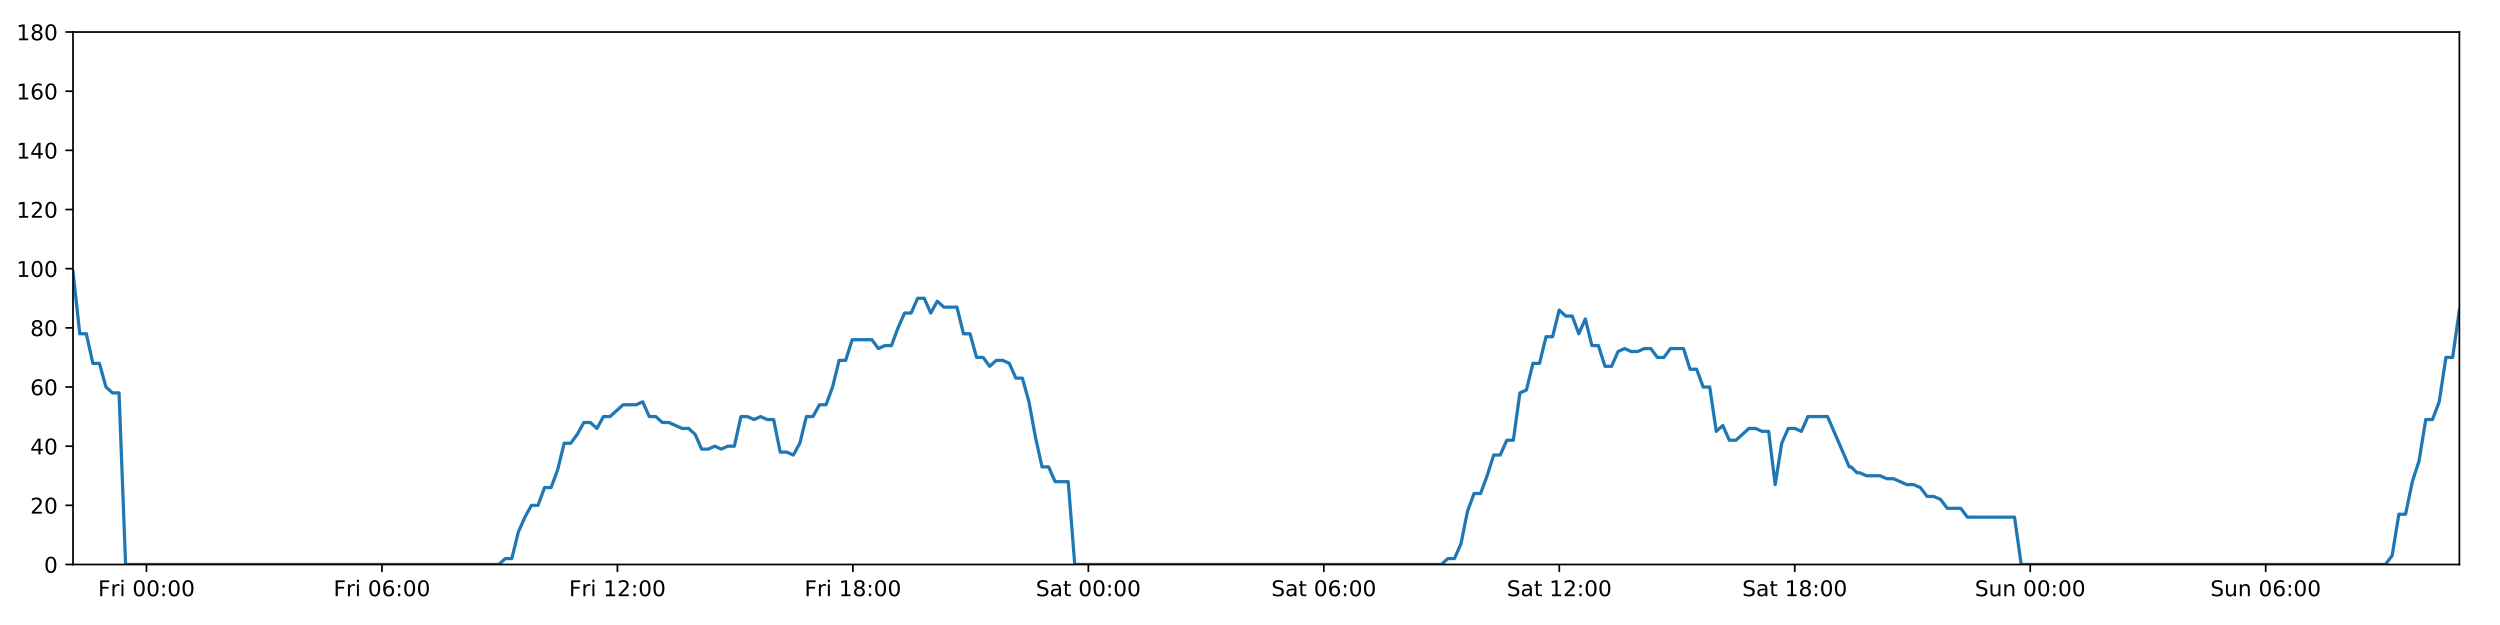
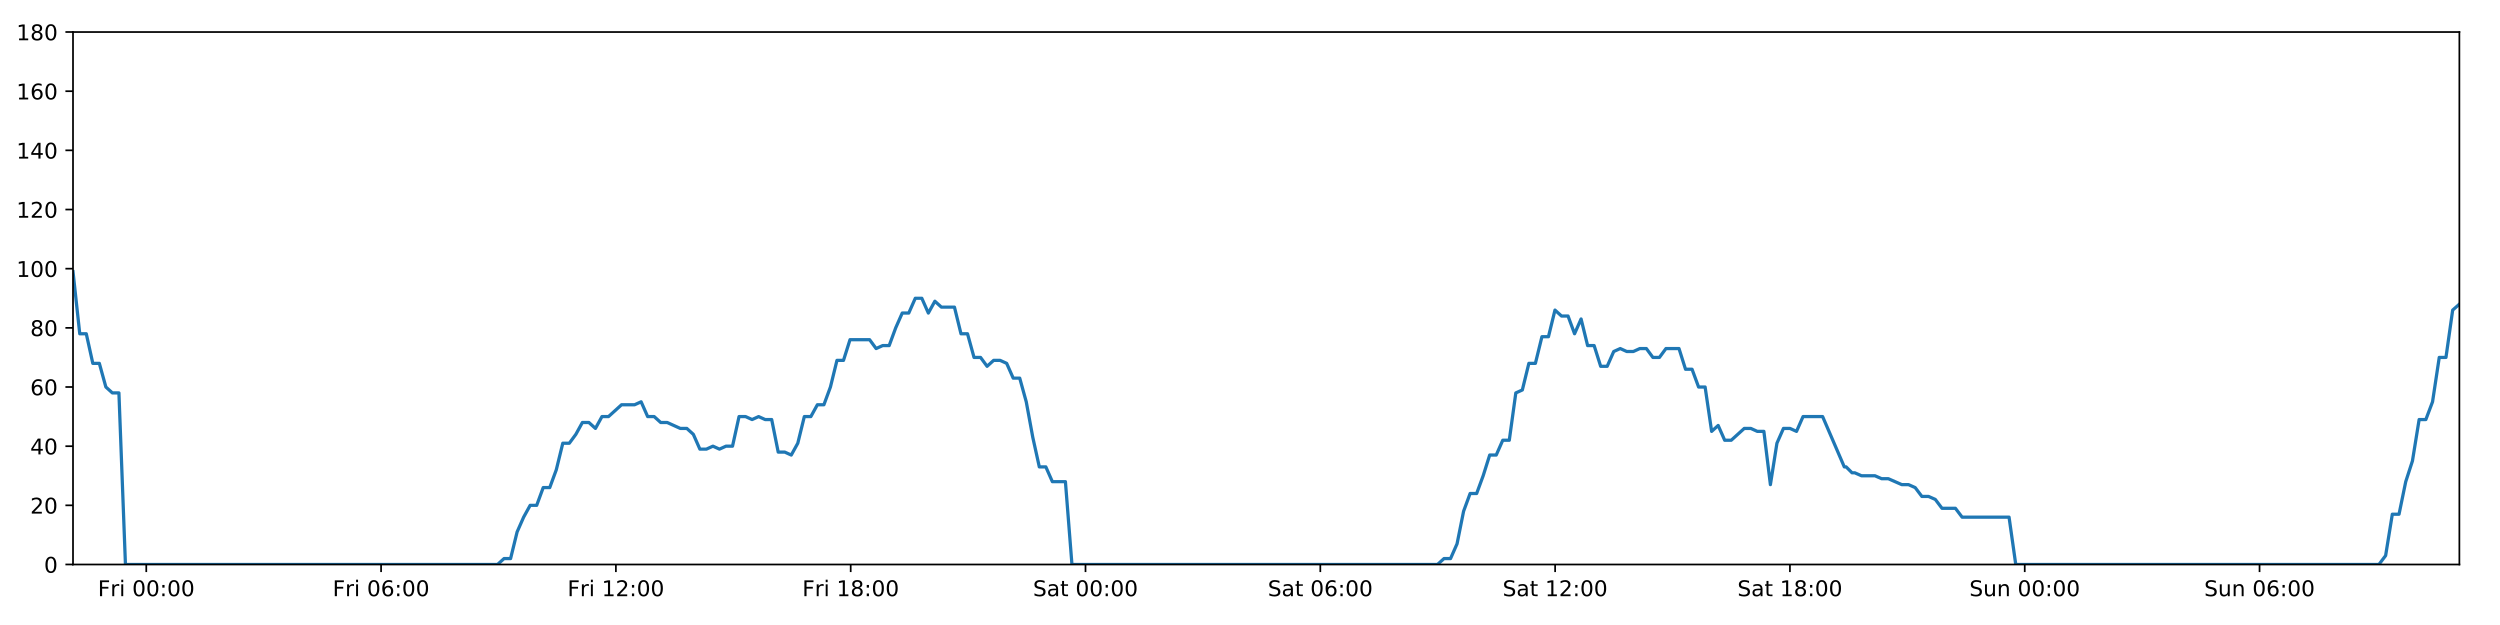
<svg xmlns="http://www.w3.org/2000/svg" xmlns:xlink="http://www.w3.org/1999/xlink" height="288pt" version="1.1" viewBox="0 0 1152 288" width="1152pt">
  <defs>
    <style type="text/css">
*{stroke-linecap:butt;stroke-linejoin:round;}
  </style>
  </defs>
  <g id="figure_1">
    <g id="patch_1">
      <path d="M 0 288  L 1152 288  L 1152 0  L 0 0  z " style="fill:#ffffff;" />
    </g>
    <g id="axes_1">
      <g id="patch_2">
        <path d="M 33.64 260.12  L 1133.28 260.12  L 1133.28 14.76  L 33.64 14.76  z " style="fill:#ffffff;" />
      </g>
      <g id="matplotlib.axis_1">
        <g id="xtick_1">
          <g id="line2d_1">
            <defs>
-               <path d="M 0 0  L 0 3.5  " id="ma8ee034b30" style="stroke:#000000;stroke-width:0.8;" />
-             </defs>
-             <g>
-               <use style="stroke:#000000;stroke-width:0.8;" x="67.498" xlink:href="#ma8ee034b30" y="260.12" />
+               <path d="M 0 0  L 0 3.5  " id="m9915485086" style="stroke:#000000;stroke-width:0.8;" />
+             </defs>
+             <g>
+               <use style="stroke:#000000;stroke-width:0.8;" x="67.403" xlink:href="#m9915485086" y="260.12" />
            </g>
          </g>
          <g id="text_1">
            <defs>
              <path d="M 9.812 72.906  L 51.703 72.906  L 51.703 64.594  L 19.672 64.594  L 19.672 43.109  L 48.578 43.109  L 48.578 34.812  L 19.672 34.812  L 19.672 0  L 9.812 0  z " id="DejaVuSans-70" />
              <path d="M 41.109 46.297  Q 39.594 47.172 37.812 47.578  Q 36.031 48 33.891 48  Q 26.266 48 22.188 43.047  Q 18.109 38.094 18.109 28.812  L 18.109 0  L 9.078 0  L 9.078 54.688  L 18.109 54.688  L 18.109 46.188  Q 20.953 51.172 25.484 53.578  Q 30.031 56 36.531 56  Q 37.453 56 38.578 55.875  Q 39.703 55.766 41.062 55.516  z " id="DejaVuSans-114" />
              <path d="M 9.422 54.688  L 18.406 54.688  L 18.406 0  L 9.422 0  z M 9.422 75.984  L 18.406 75.984  L 18.406 64.594  L 9.422 64.594  z " id="DejaVuSans-105" />
              <path id="DejaVuSans-32" />
              <path d="M 31.781 66.406  Q 24.172 66.406 20.328 58.906  Q 16.5 51.422 16.5 36.375  Q 16.5 21.391 20.328 13.891  Q 24.172 6.391 31.781 6.391  Q 39.453 6.391 43.281 13.891  Q 47.125 21.391 47.125 36.375  Q 47.125 51.422 43.281 58.906  Q 39.453 66.406 31.781 66.406  z M 31.781 74.219  Q 44.047 74.219 50.516 64.516  Q 56.984 54.828 56.984 36.375  Q 56.984 17.969 50.516 8.266  Q 44.047 -1.422 31.781 -1.422  Q 19.531 -1.422 13.062 8.266  Q 6.594 17.969 6.594 36.375  Q 6.594 54.828 13.062 64.516  Q 19.531 74.219 31.781 74.219  z " id="DejaVuSans-48" />
              <path d="M 11.719 12.406  L 22.016 12.406  L 22.016 0  L 11.719 0  z M 11.719 51.703  L 22.016 51.703  L 22.016 39.312  L 11.719 39.312  z " id="DejaVuSans-58" />
            </defs>
-             <g transform="translate(45.18517 274.7184)scale(0.1 -0.1)">
+             <g transform="translate(45.09004 274.7184)scale(0.1 -0.1)">
              <use xlink:href="#DejaVuSans-70" />
              <use x="57.41" xlink:href="#DejaVuSans-114" />
              <use x="98.523" xlink:href="#DejaVuSans-105" />
              <use x="126.307" xlink:href="#DejaVuSans-32" />
              <use x="158.094" xlink:href="#DejaVuSans-48" />
              <use x="221.717" xlink:href="#DejaVuSans-48" />
              <use x="285.34" xlink:href="#DejaVuSans-58" />
              <use x="319.031" xlink:href="#DejaVuSans-48" />
              <use x="382.654" xlink:href="#DejaVuSans-48" />
            </g>
          </g>
        </g>
        <g id="xtick_2">
          <g id="line2d_2">
            <g>
-               <use style="stroke:#000000;stroke-width:0.8;" x="176.003" xlink:href="#ma8ee034b30" y="260.12" />
+               <use style="stroke:#000000;stroke-width:0.8;" x="175.603" xlink:href="#m9915485086" y="260.12" />
            </g>
          </g>
          <g id="text_2">
            <defs>
              <path d="M 33.016 40.375  Q 26.375 40.375 22.484 35.828  Q 18.609 31.297 18.609 23.391  Q 18.609 15.531 22.484 10.953  Q 26.375 6.391 33.016 6.391  Q 39.656 6.391 43.531 10.953  Q 47.406 15.531 47.406 23.391  Q 47.406 31.297 43.531 35.828  Q 39.656 40.375 33.016 40.375  z M 52.594 71.297  L 52.594 62.312  Q 48.875 64.062 45.094 64.984  Q 41.312 65.922 37.594 65.922  Q 27.828 65.922 22.672 59.328  Q 17.531 52.734 16.797 39.406  Q 19.672 43.656 24.016 45.922  Q 28.375 48.188 33.594 48.188  Q 44.578 48.188 50.953 41.516  Q 57.328 34.859 57.328 23.391  Q 57.328 12.156 50.688 5.359  Q 44.047 -1.422 33.016 -1.422  Q 20.359 -1.422 13.672 8.266  Q 6.984 17.969 6.984 36.375  Q 6.984 53.656 15.188 63.938  Q 23.391 74.219 37.203 74.219  Q 40.922 74.219 44.703 73.484  Q 48.484 72.75 52.594 71.297  z " id="DejaVuSans-54" />
            </defs>
-             <g transform="translate(153.6893 274.7184)scale(0.1 -0.1)">
+             <g transform="translate(153.2893 274.7184)scale(0.1 -0.1)">
              <use xlink:href="#DejaVuSans-70" />
              <use x="57.41" xlink:href="#DejaVuSans-114" />
              <use x="98.523" xlink:href="#DejaVuSans-105" />
              <use x="126.307" xlink:href="#DejaVuSans-32" />
              <use x="158.094" xlink:href="#DejaVuSans-48" />
              <use x="221.717" xlink:href="#DejaVuSans-54" />
              <use x="285.34" xlink:href="#DejaVuSans-58" />
              <use x="319.031" xlink:href="#DejaVuSans-48" />
              <use x="382.654" xlink:href="#DejaVuSans-48" />
            </g>
          </g>
        </g>
        <g id="xtick_3">
          <g id="line2d_3">
            <g>
-               <use style="stroke:#000000;stroke-width:0.8;" x="284.507" xlink:href="#ma8ee034b30" y="260.12" />
+               <use style="stroke:#000000;stroke-width:0.8;" x="283.802" xlink:href="#m9915485086" y="260.12" />
            </g>
          </g>
          <g id="text_3">
            <defs>
              <path d="M 12.406 8.297  L 28.516 8.297  L 28.516 63.922  L 10.984 60.406  L 10.984 69.391  L 28.422 72.906  L 38.281 72.906  L 38.281 8.297  L 54.391 8.297  L 54.391 0  L 12.406 0  z " id="DejaVuSans-49" />
              <path d="M 19.188 8.297  L 53.609 8.297  L 53.609 0  L 7.328 0  L 7.328 8.297  Q 12.938 14.109 22.625 23.891  Q 32.328 33.688 34.812 36.531  Q 39.547 41.844 41.422 45.531  Q 43.312 49.219 43.312 52.781  Q 43.312 58.594 39.234 62.25  Q 35.156 65.922 28.609 65.922  Q 23.969 65.922 18.812 64.312  Q 13.672 62.703 7.812 59.422  L 7.812 69.391  Q 13.766 71.781 18.938 73  Q 24.125 74.219 28.422 74.219  Q 39.75 74.219 46.484 68.547  Q 53.219 62.891 53.219 53.422  Q 53.219 48.922 51.531 44.891  Q 49.859 40.875 45.406 35.406  Q 44.188 33.984 37.641 27.219  Q 31.109 20.453 19.188 8.297  z " id="DejaVuSans-50" />
            </defs>
-             <g transform="translate(262.1933 274.7184)scale(0.1 -0.1)">
+             <g transform="translate(261.4885 274.7184)scale(0.1 -0.1)">
              <use xlink:href="#DejaVuSans-70" />
              <use x="57.41" xlink:href="#DejaVuSans-114" />
              <use x="98.523" xlink:href="#DejaVuSans-105" />
              <use x="126.307" xlink:href="#DejaVuSans-32" />
              <use x="158.094" xlink:href="#DejaVuSans-49" />
              <use x="221.717" xlink:href="#DejaVuSans-50" />
              <use x="285.34" xlink:href="#DejaVuSans-58" />
              <use x="319.031" xlink:href="#DejaVuSans-48" />
              <use x="382.654" xlink:href="#DejaVuSans-48" />
            </g>
          </g>
        </g>
        <g id="xtick_4">
          <g id="line2d_4">
            <g>
-               <use style="stroke:#000000;stroke-width:0.8;" x="393.011" xlink:href="#ma8ee034b30" y="260.12" />
+               <use style="stroke:#000000;stroke-width:0.8;" x="392.001" xlink:href="#m9915485086" y="260.12" />
            </g>
          </g>
          <g id="text_4">
            <defs>
              <path d="M 31.781 34.625  Q 24.75 34.625 20.719 30.859  Q 16.703 27.094 16.703 20.516  Q 16.703 13.922 20.719 10.156  Q 24.75 6.391 31.781 6.391  Q 38.812 6.391 42.859 10.172  Q 46.922 13.969 46.922 20.516  Q 46.922 27.094 42.891 30.859  Q 38.875 34.625 31.781 34.625  z M 21.922 38.812  Q 15.578 40.375 12.031 44.719  Q 8.5 49.078 8.5 55.328  Q 8.5 64.062 14.719 69.141  Q 20.953 74.219 31.781 74.219  Q 42.672 74.219 48.875 69.141  Q 55.078 64.062 55.078 55.328  Q 55.078 49.078 51.531 44.719  Q 48 40.375 41.703 38.812  Q 48.828 37.156 52.797 32.312  Q 56.781 27.484 56.781 20.516  Q 56.781 9.906 50.312 4.234  Q 43.844 -1.422 31.781 -1.422  Q 19.734 -1.422 13.25 4.234  Q 6.781 9.906 6.781 20.516  Q 6.781 27.484 10.781 32.312  Q 14.797 37.156 21.922 38.812  z M 18.312 54.391  Q 18.312 48.734 21.844 45.562  Q 25.391 42.391 31.781 42.391  Q 38.141 42.391 41.719 45.562  Q 45.312 48.734 45.312 54.391  Q 45.312 60.062 41.719 63.234  Q 38.141 66.406 31.781 66.406  Q 25.391 66.406 21.844 63.234  Q 18.312 60.062 18.312 54.391  z " id="DejaVuSans-56" />
            </defs>
-             <g transform="translate(370.6974 274.7184)scale(0.1 -0.1)">
+             <g transform="translate(369.6878 274.7184)scale(0.1 -0.1)">
              <use xlink:href="#DejaVuSans-70" />
              <use x="57.41" xlink:href="#DejaVuSans-114" />
              <use x="98.523" xlink:href="#DejaVuSans-105" />
              <use x="126.307" xlink:href="#DejaVuSans-32" />
              <use x="158.094" xlink:href="#DejaVuSans-49" />
              <use x="221.717" xlink:href="#DejaVuSans-56" />
              <use x="285.34" xlink:href="#DejaVuSans-58" />
              <use x="319.031" xlink:href="#DejaVuSans-48" />
              <use x="382.654" xlink:href="#DejaVuSans-48" />
            </g>
          </g>
        </g>
        <g id="xtick_5">
          <g id="line2d_5">
            <g>
-               <use style="stroke:#000000;stroke-width:0.8;" x="501.515" xlink:href="#ma8ee034b30" y="260.12" />
+               <use style="stroke:#000000;stroke-width:0.8;" x="500.2" xlink:href="#m9915485086" y="260.12" />
            </g>
          </g>
          <g id="text_5">
            <defs>
              <path d="M 53.516 70.516  L 53.516 60.891  Q 47.906 63.578 42.922 64.891  Q 37.938 66.219 33.297 66.219  Q 25.25 66.219 20.875 63.094  Q 16.5 59.969 16.5 54.203  Q 16.5 49.359 19.406 46.891  Q 22.312 44.438 30.422 42.922  L 36.375 41.703  Q 47.406 39.594 52.656 34.297  Q 57.906 29 57.906 20.125  Q 57.906 9.516 50.797 4.047  Q 43.703 -1.422 29.984 -1.422  Q 24.812 -1.422 18.969 -0.25  Q 13.141 0.922 6.891 3.219  L 6.891 13.375  Q 12.891 10.016 18.656 8.297  Q 24.422 6.594 29.984 6.594  Q 38.422 6.594 43.016 9.906  Q 47.609 13.234 47.609 19.391  Q 47.609 24.75 44.312 27.781  Q 41.016 30.812 33.5 32.328  L 27.484 33.5  Q 16.453 35.688 11.516 40.375  Q 6.594 45.062 6.594 53.422  Q 6.594 63.094 13.406 68.656  Q 20.219 74.219 32.172 74.219  Q 37.312 74.219 42.625 73.281  Q 47.953 72.359 53.516 70.516  z " id="DejaVuSans-83" />
              <path d="M 34.281 27.484  Q 23.391 27.484 19.188 25  Q 14.984 22.516 14.984 16.5  Q 14.984 11.719 18.141 8.906  Q 21.297 6.109 26.703 6.109  Q 34.188 6.109 38.703 11.406  Q 43.219 16.703 43.219 25.484  L 43.219 27.484  z M 52.203 31.203  L 52.203 0  L 43.219 0  L 43.219 8.297  Q 40.141 3.328 35.547 0.953  Q 30.953 -1.422 24.312 -1.422  Q 15.922 -1.422 10.953 3.297  Q 6 8.016 6 15.922  Q 6 25.141 12.172 29.828  Q 18.359 34.516 30.609 34.516  L 43.219 34.516  L 43.219 35.406  Q 43.219 41.609 39.141 45  Q 35.062 48.391 27.688 48.391  Q 23 48.391 18.547 47.266  Q 14.109 46.141 10.016 43.891  L 10.016 52.203  Q 14.938 54.109 19.578 55.047  Q 24.219 56 28.609 56  Q 40.484 56 46.344 49.844  Q 52.203 43.703 52.203 31.203  z " id="DejaVuSans-97" />
              <path d="M 18.312 70.219  L 18.312 54.688  L 36.812 54.688  L 36.812 47.703  L 18.312 47.703  L 18.312 18.016  Q 18.312 11.328 20.141 9.422  Q 21.969 7.516 27.594 7.516  L 36.812 7.516  L 36.812 0  L 27.594 0  Q 17.188 0 13.234 3.875  Q 9.281 7.766 9.281 18.016  L 9.281 47.703  L 2.688 47.703  L 2.688 54.688  L 9.281 54.688  L 9.281 70.219  z " id="DejaVuSans-116" />
            </defs>
-             <g transform="translate(477.3179 274.7184)scale(0.1 -0.1)">
+             <g transform="translate(476.0034 274.7184)scale(0.1 -0.1)">
              <use xlink:href="#DejaVuSans-83" />
              <use x="63.477" xlink:href="#DejaVuSans-97" />
              <use x="124.756" xlink:href="#DejaVuSans-116" />
              <use x="163.965" xlink:href="#DejaVuSans-32" />
              <use x="195.752" xlink:href="#DejaVuSans-48" />
              <use x="259.375" xlink:href="#DejaVuSans-48" />
              <use x="322.998" xlink:href="#DejaVuSans-58" />
              <use x="356.689" xlink:href="#DejaVuSans-48" />
              <use x="420.312" xlink:href="#DejaVuSans-48" />
            </g>
          </g>
        </g>
        <g id="xtick_6">
          <g id="line2d_6">
            <g>
-               <use style="stroke:#000000;stroke-width:0.8;" x="610.019" xlink:href="#ma8ee034b30" y="260.12" />
+               <use style="stroke:#000000;stroke-width:0.8;" x="608.4" xlink:href="#m9915485086" y="260.12" />
            </g>
          </g>
          <g id="text_6">
-             <g transform="translate(585.822 274.7184)scale(0.1 -0.1)">
+             <g transform="translate(584.2027 274.7184)scale(0.1 -0.1)">
              <use xlink:href="#DejaVuSans-83" />
              <use x="63.477" xlink:href="#DejaVuSans-97" />
              <use x="124.756" xlink:href="#DejaVuSans-116" />
              <use x="163.965" xlink:href="#DejaVuSans-32" />
              <use x="195.752" xlink:href="#DejaVuSans-48" />
              <use x="259.375" xlink:href="#DejaVuSans-54" />
              <use x="322.998" xlink:href="#DejaVuSans-58" />
              <use x="356.689" xlink:href="#DejaVuSans-48" />
              <use x="420.312" xlink:href="#DejaVuSans-48" />
            </g>
          </g>
        </g>
        <g id="xtick_7">
          <g id="line2d_7">
            <g>
-               <use style="stroke:#000000;stroke-width:0.8;" x="718.523" xlink:href="#ma8ee034b30" y="260.12" />
+               <use style="stroke:#000000;stroke-width:0.8;" x="716.599" xlink:href="#m9915485086" y="260.12" />
            </g>
          </g>
          <g id="text_7">
-             <g transform="translate(694.3261 274.7184)scale(0.1 -0.1)">
+             <g transform="translate(692.4019 274.7184)scale(0.1 -0.1)">
              <use xlink:href="#DejaVuSans-83" />
              <use x="63.477" xlink:href="#DejaVuSans-97" />
              <use x="124.756" xlink:href="#DejaVuSans-116" />
              <use x="163.965" xlink:href="#DejaVuSans-32" />
              <use x="195.752" xlink:href="#DejaVuSans-49" />
              <use x="259.375" xlink:href="#DejaVuSans-50" />
              <use x="322.998" xlink:href="#DejaVuSans-58" />
              <use x="356.689" xlink:href="#DejaVuSans-48" />
              <use x="420.312" xlink:href="#DejaVuSans-48" />
            </g>
          </g>
        </g>
        <g id="xtick_8">
          <g id="line2d_8">
            <g>
-               <use style="stroke:#000000;stroke-width:0.8;" x="827.027" xlink:href="#ma8ee034b30" y="260.12" />
+               <use style="stroke:#000000;stroke-width:0.8;" x="824.798" xlink:href="#m9915485086" y="260.12" />
            </g>
          </g>
          <g id="text_8">
-             <g transform="translate(802.8302 274.7184)scale(0.1 -0.1)">
+             <g transform="translate(800.6012 274.7184)scale(0.1 -0.1)">
              <use xlink:href="#DejaVuSans-83" />
              <use x="63.477" xlink:href="#DejaVuSans-97" />
              <use x="124.756" xlink:href="#DejaVuSans-116" />
              <use x="163.965" xlink:href="#DejaVuSans-32" />
              <use x="195.752" xlink:href="#DejaVuSans-49" />
              <use x="259.375" xlink:href="#DejaVuSans-56" />
              <use x="322.998" xlink:href="#DejaVuSans-58" />
              <use x="356.689" xlink:href="#DejaVuSans-48" />
              <use x="420.312" xlink:href="#DejaVuSans-48" />
            </g>
          </g>
        </g>
        <g id="xtick_9">
          <g id="line2d_9">
            <g>
-               <use style="stroke:#000000;stroke-width:0.8;" x="935.531" xlink:href="#ma8ee034b30" y="260.12" />
+               <use style="stroke:#000000;stroke-width:0.8;" x="932.997" xlink:href="#m9915485086" y="260.12" />
            </g>
          </g>
          <g id="text_9">
            <defs>
              <path d="M 8.5 21.578  L 8.5 54.688  L 17.484 54.688  L 17.484 21.922  Q 17.484 14.156 20.5 10.266  Q 23.531 6.391 29.594 6.391  Q 36.859 6.391 41.078 11.031  Q 45.312 15.672 45.312 23.688  L 45.312 54.688  L 54.297 54.688  L 54.297 0  L 45.312 0  L 45.312 8.406  Q 42.047 3.422 37.719 1  Q 33.406 -1.422 27.688 -1.422  Q 18.266 -1.422 13.375 4.438  Q 8.5 10.297 8.5 21.578  z M 31.109 56  z " id="DejaVuSans-117" />
              <path d="M 54.891 33.016  L 54.891 0  L 45.906 0  L 45.906 32.719  Q 45.906 40.484 42.875 44.328  Q 39.844 48.188 33.797 48.188  Q 26.516 48.188 22.312 43.547  Q 18.109 38.922 18.109 30.906  L 18.109 0  L 9.078 0  L 9.078 54.688  L 18.109 54.688  L 18.109 46.188  Q 21.344 51.125 25.703 53.562  Q 30.078 56 35.797 56  Q 45.219 56 50.047 50.172  Q 54.891 44.344 54.891 33.016  z " id="DejaVuSans-110" />
            </defs>
-             <g transform="translate(910.021 274.7184)scale(0.1 -0.1)">
+             <g transform="translate(907.4871 274.7184)scale(0.1 -0.1)">
              <use xlink:href="#DejaVuSans-83" />
              <use x="63.477" xlink:href="#DejaVuSans-117" />
              <use x="126.855" xlink:href="#DejaVuSans-110" />
              <use x="190.234" xlink:href="#DejaVuSans-32" />
              <use x="222.021" xlink:href="#DejaVuSans-48" />
              <use x="285.645" xlink:href="#DejaVuSans-48" />
              <use x="349.268" xlink:href="#DejaVuSans-58" />
              <use x="382.959" xlink:href="#DejaVuSans-48" />
              <use x="446.582" xlink:href="#DejaVuSans-48" />
            </g>
          </g>
        </g>
        <g id="xtick_10">
          <g id="line2d_10">
            <g>
-               <use style="stroke:#000000;stroke-width:0.8;" x="1044.035" xlink:href="#ma8ee034b30" y="260.12" />
+               <use style="stroke:#000000;stroke-width:0.8;" x="1041.197" xlink:href="#m9915485086" y="260.12" />
            </g>
          </g>
          <g id="text_10">
-             <g transform="translate(1018.525 274.7184)scale(0.1 -0.1)">
+             <g transform="translate(1015.686 274.7184)scale(0.1 -0.1)">
              <use xlink:href="#DejaVuSans-83" />
              <use x="63.477" xlink:href="#DejaVuSans-117" />
              <use x="126.855" xlink:href="#DejaVuSans-110" />
              <use x="190.234" xlink:href="#DejaVuSans-32" />
              <use x="222.021" xlink:href="#DejaVuSans-48" />
              <use x="285.645" xlink:href="#DejaVuSans-54" />
              <use x="349.268" xlink:href="#DejaVuSans-58" />
              <use x="382.959" xlink:href="#DejaVuSans-48" />
              <use x="446.582" xlink:href="#DejaVuSans-48" />
            </g>
          </g>
        </g>
      </g>
      <g id="matplotlib.axis_2">
        <g id="ytick_1">
          <g id="line2d_11">
            <defs>
-               <path d="M 0 0  L -3.5 0  " id="m7c9a1c08ba" style="stroke:#000000;stroke-width:0.8;" />
-             </defs>
-             <g>
-               <use style="stroke:#000000;stroke-width:0.8;" x="33.64" xlink:href="#m7c9a1c08ba" y="260.12" />
+               <path d="M 0 0  L -3.5 0  " id="mbdb6f86534" style="stroke:#000000;stroke-width:0.8;" />
+             </defs>
+             <g>
+               <use style="stroke:#000000;stroke-width:0.8;" x="33.64" xlink:href="#mbdb6f86534" y="260.12" />
            </g>
          </g>
          <g id="text_11">
            <g transform="translate(20.2775 263.9192)scale(0.1 -0.1)">
              <use xlink:href="#DejaVuSans-48" />
            </g>
          </g>
        </g>
        <g id="ytick_2">
          <g id="line2d_12">
            <g>
-               <use style="stroke:#000000;stroke-width:0.8;" x="33.64" xlink:href="#m7c9a1c08ba" y="232.858" />
+               <use style="stroke:#000000;stroke-width:0.8;" x="33.64" xlink:href="#mbdb6f86534" y="232.858" />
            </g>
          </g>
          <g id="text_12">
            <g transform="translate(13.915 236.657)scale(0.1 -0.1)">
              <use xlink:href="#DejaVuSans-50" />
              <use x="63.623" xlink:href="#DejaVuSans-48" />
            </g>
          </g>
        </g>
        <g id="ytick_3">
          <g id="line2d_13">
            <g>
-               <use style="stroke:#000000;stroke-width:0.8;" x="33.64" xlink:href="#m7c9a1c08ba" y="205.596" />
+               <use style="stroke:#000000;stroke-width:0.8;" x="33.64" xlink:href="#mbdb6f86534" y="205.596" />
            </g>
          </g>
          <g id="text_13">
            <defs>
              <path d="M 37.797 64.312  L 12.891 25.391  L 37.797 25.391  z M 35.203 72.906  L 47.609 72.906  L 47.609 25.391  L 58.016 25.391  L 58.016 17.188  L 47.609 17.188  L 47.609 0  L 37.797 0  L 37.797 17.188  L 4.891 17.188  L 4.891 26.703  z " id="DejaVuSans-52" />
            </defs>
            <g transform="translate(13.915 209.3948)scale(0.1 -0.1)">
              <use xlink:href="#DejaVuSans-52" />
              <use x="63.623" xlink:href="#DejaVuSans-48" />
            </g>
          </g>
        </g>
        <g id="ytick_4">
          <g id="line2d_14">
            <g>
-               <use style="stroke:#000000;stroke-width:0.8;" x="33.64" xlink:href="#m7c9a1c08ba" y="178.333" />
+               <use style="stroke:#000000;stroke-width:0.8;" x="33.64" xlink:href="#mbdb6f86534" y="178.333" />
            </g>
          </g>
          <g id="text_14">
            <g transform="translate(13.915 182.1326)scale(0.1 -0.1)">
              <use xlink:href="#DejaVuSans-54" />
              <use x="63.623" xlink:href="#DejaVuSans-48" />
            </g>
          </g>
        </g>
        <g id="ytick_5">
          <g id="line2d_15">
            <g>
-               <use style="stroke:#000000;stroke-width:0.8;" x="33.64" xlink:href="#m7c9a1c08ba" y="151.071" />
+               <use style="stroke:#000000;stroke-width:0.8;" x="33.64" xlink:href="#mbdb6f86534" y="151.071" />
            </g>
          </g>
          <g id="text_15">
            <g transform="translate(13.915 154.8703)scale(0.1 -0.1)">
              <use xlink:href="#DejaVuSans-56" />
              <use x="63.623" xlink:href="#DejaVuSans-48" />
            </g>
          </g>
        </g>
        <g id="ytick_6">
          <g id="line2d_16">
            <g>
-               <use style="stroke:#000000;stroke-width:0.8;" x="33.64" xlink:href="#m7c9a1c08ba" y="123.809" />
+               <use style="stroke:#000000;stroke-width:0.8;" x="33.64" xlink:href="#mbdb6f86534" y="123.809" />
            </g>
          </g>
          <g id="text_16">
            <g transform="translate(7.5525 127.6081)scale(0.1 -0.1)">
              <use xlink:href="#DejaVuSans-49" />
              <use x="63.623" xlink:href="#DejaVuSans-48" />
              <use x="127.246" xlink:href="#DejaVuSans-48" />
            </g>
          </g>
        </g>
        <g id="ytick_7">
          <g id="line2d_17">
            <g>
-               <use style="stroke:#000000;stroke-width:0.8;" x="33.64" xlink:href="#m7c9a1c08ba" y="96.547" />
+               <use style="stroke:#000000;stroke-width:0.8;" x="33.64" xlink:href="#mbdb6f86534" y="96.547" />
            </g>
          </g>
          <g id="text_17">
            <g transform="translate(7.5525 100.3459)scale(0.1 -0.1)">
              <use xlink:href="#DejaVuSans-49" />
              <use x="63.623" xlink:href="#DejaVuSans-50" />
              <use x="127.246" xlink:href="#DejaVuSans-48" />
            </g>
          </g>
        </g>
        <g id="ytick_8">
          <g id="line2d_18">
            <g>
-               <use style="stroke:#000000;stroke-width:0.8;" x="33.64" xlink:href="#m7c9a1c08ba" y="69.284" />
+               <use style="stroke:#000000;stroke-width:0.8;" x="33.64" xlink:href="#mbdb6f86534" y="69.284" />
            </g>
          </g>
          <g id="text_18">
            <g transform="translate(7.5525 73.08366)scale(0.1 -0.1)">
              <use xlink:href="#DejaVuSans-49" />
              <use x="63.623" xlink:href="#DejaVuSans-52" />
              <use x="127.246" xlink:href="#DejaVuSans-48" />
            </g>
          </g>
        </g>
        <g id="ytick_9">
          <g id="line2d_19">
            <g>
-               <use style="stroke:#000000;stroke-width:0.8;" x="33.64" xlink:href="#m7c9a1c08ba" y="42.022" />
+               <use style="stroke:#000000;stroke-width:0.8;" x="33.64" xlink:href="#mbdb6f86534" y="42.022" />
            </g>
          </g>
          <g id="text_19">
            <g transform="translate(7.5525 45.82144)scale(0.1 -0.1)">
              <use xlink:href="#DejaVuSans-49" />
              <use x="63.623" xlink:href="#DejaVuSans-54" />
              <use x="127.246" xlink:href="#DejaVuSans-48" />
            </g>
          </g>
        </g>
        <g id="ytick_10">
          <g id="line2d_20">
            <g>
-               <use style="stroke:#000000;stroke-width:0.8;" x="33.64" xlink:href="#m7c9a1c08ba" y="14.76" />
+               <use style="stroke:#000000;stroke-width:0.8;" x="33.64" xlink:href="#mbdb6f86534" y="14.76" />
            </g>
          </g>
          <g id="text_20">
            <g transform="translate(7.5525 18.55922)scale(0.1 -0.1)">
              <use xlink:href="#DejaVuSans-49" />
              <use x="63.623" xlink:href="#DejaVuSans-56" />
              <use x="127.246" xlink:href="#DejaVuSans-48" />
            </g>
          </g>
        </g>
      </g>
      <g id="line2d_21">
-         <path clip-path="url(#p020d48ab96)" d="M 33.64 125.172  L 36.758 153.797  L 39.774 153.797  L 42.79 167.428  L 45.807 167.428  L 48.824 178.333  L 51.84 181.06  L 54.856 181.06  L 57.873 260.12  L 229.81 260.12  L 232.826 257.394  L 235.842 257.394  L 238.858 245.126  L 241.875 238.31  L 244.891 232.858  L 247.908 232.858  L 250.924 224.679  L 253.94 224.679  L 256.957 216.5  L 259.974 204.232  L 262.99 204.232  L 266.006 200.143  L 269.022 194.691  L 272.039 194.691  L 275.055 197.417  L 278.072 191.964  L 281.088 191.964  L 287.121 186.512  L 293.154 186.512  L 296.171 185.149  L 299.187 191.964  L 302.203 191.964  L 305.219 194.691  L 308.235 194.691  L 314.267 197.417  L 317.284 197.417  L 320.3 200.143  L 323.316 206.959  L 326.333 206.959  L 329.35 205.596  L 332.366 206.959  L 335.383 205.596  L 338.399 205.596  L 341.416 191.964  L 344.432 191.964  L 347.448 193.328  L 350.465 191.964  L 353.481 193.328  L 356.498 193.328  L 359.514 208.322  L 362.531 208.322  L 365.547 209.685  L 368.564 204.232  L 371.581 191.964  L 374.597 191.964  L 377.613 186.512  L 380.63 186.512  L 383.646 178.333  L 386.663 166.065  L 389.678 166.065  L 392.694 156.524  L 401.743 156.524  L 404.76 160.613  L 407.777 159.25  L 410.793 159.25  L 413.81 151.071  L 416.826 144.256  L 419.843 144.256  L 422.858 137.44  L 425.875 137.44  L 428.891 144.256  L 431.907 138.803  L 434.923 141.529  L 440.955 141.529  L 443.972 153.797  L 446.988 153.797  L 450.004 164.702  L 453.02 164.702  L 456.036 168.792  L 459.052 166.065  L 462.068 166.065  L 465.085 167.428  L 468.101 174.244  L 471.117 174.244  L 474.134 185.149  L 477.15 201.506  L 480.167 215.137  L 483.183 215.137  L 486.199 221.953  L 492.231 221.953  L 495.248 260.12  L 664.162 260.12  L 667.178 257.394  L 670.195 257.394  L 673.211 250.578  L 676.227 235.584  L 679.244 227.405  L 682.261 227.405  L 685.277 219.227  L 688.293 209.685  L 691.309 209.685  L 694.326 202.869  L 697.343 202.869  L 700.359 181.06  L 703.375 179.696  L 706.392 167.428  L 709.408 167.428  L 712.424 155.16  L 715.44 155.16  L 718.457 142.892  L 721.472 145.619  L 724.489 145.619  L 727.506 153.797  L 730.523 146.982  L 733.539 159.25  L 736.556 159.25  L 739.572 168.792  L 742.588 168.792  L 745.605 161.976  L 748.621 160.613  L 751.638 161.976  L 754.654 161.976  L 757.671 160.613  L 760.687 160.613  L 763.703 164.702  L 766.72 164.702  L 769.736 160.613  L 775.769 160.613  L 778.785 170.155  L 781.801 170.155  L 784.817 178.333  L 787.834 178.333  L 790.85 198.78  L 793.867 196.054  L 796.884 202.869  L 799.9 202.869  L 805.933 197.417  L 808.949 197.417  L 811.966 198.78  L 814.987 198.78  L 818.004 223.316  L 821.02 204.232  L 824.037 197.417  L 827.054 197.417  L 830.069 198.78  L 833.086 191.964  L 842.135 191.964  L 852.147 215.137  L 852.991 215.137  L 855.732 217.864  L 856.99 217.864  L 860.094 219.227  L 866.307 219.227  L 869.405 220.59  L 872.509 220.59  L 878.711 223.316  L 881.81 223.316  L 884.91 224.679  L 888.007 228.768  L 891.104 228.768  L 894.203 230.132  L 897.3 234.221  L 903.499 234.221  L 906.597 238.31  L 928.286 238.31  L 931.383 260.12  L 1099.193 260.12  L 1102.294 256.031  L 1105.394 236.947  L 1108.493 236.947  L 1111.591 221.953  L 1114.688 212.411  L 1117.785 193.328  L 1120.882 193.328  L 1123.98 185.149  L 1127.078 164.702  L 1130.179 164.702  L 1133.28 142.892  L 1133.28 142.892  " style="fill:none;stroke:#1f77b4;stroke-linecap:square;stroke-width:1.5;" />
+         <path clip-path="url(#p8a3c0d2396)" d="M 33.64 125.172  L 36.749 153.797  L 39.757 153.797  L 42.765 167.428  L 45.773 167.428  L 48.781 178.333  L 51.789 181.06  L 54.797 181.06  L 57.805 260.12  L 229.259 260.12  L 232.266 257.394  L 235.274 257.394  L 238.282 245.126  L 241.29 238.31  L 244.298 232.858  L 247.306 232.858  L 250.314 224.679  L 253.322 224.679  L 256.33 216.5  L 259.338 204.232  L 262.346 204.232  L 265.353 200.143  L 268.361 194.691  L 271.369 194.691  L 274.377 197.417  L 277.385 191.964  L 280.393 191.964  L 286.409 186.512  L 292.425 186.512  L 295.433 185.149  L 298.441 191.964  L 301.449 191.964  L 304.456 194.691  L 307.463 194.691  L 313.479 197.417  L 316.487 197.417  L 319.495 200.143  L 322.503 206.959  L 325.511 206.959  L 328.519 205.596  L 331.527 206.959  L 334.535 205.596  L 337.543 205.596  L 340.551 191.964  L 343.558 191.964  L 346.566 193.328  L 349.574 191.964  L 352.582 193.328  L 355.591 193.328  L 358.598 208.322  L 361.607 208.322  L 364.614 209.685  L 367.623 204.232  L 370.631 191.964  L 373.639 191.964  L 376.647 186.512  L 379.655 186.512  L 382.663 178.333  L 385.671 166.065  L 388.678 166.065  L 391.686 156.524  L 400.709 156.524  L 403.717 160.613  L 406.726 159.25  L 409.733 159.25  L 412.742 151.071  L 415.75 144.256  L 418.758 144.256  L 421.765 137.44  L 424.773 137.44  L 427.781 144.256  L 430.788 138.803  L 433.796 141.529  L 439.811 141.529  L 442.819 153.797  L 445.826 153.797  L 448.834 164.702  L 451.842 164.702  L 454.849 168.792  L 457.857 166.065  L 460.865 166.065  L 463.872 167.428  L 466.881 174.244  L 469.888 174.244  L 472.896 185.149  L 475.904 201.506  L 478.912 215.137  L 481.92 215.137  L 484.928 221.953  L 490.943 221.953  L 493.951 260.12  L 662.39 260.12  L 665.398 257.394  L 668.406 257.394  L 671.414 250.578  L 674.422 235.584  L 677.43 227.405  L 680.438 227.405  L 683.446 219.227  L 686.454 209.685  L 689.461 209.685  L 692.47 202.869  L 695.478 202.869  L 698.486 181.06  L 701.493 179.696  L 704.502 167.428  L 707.51 167.428  L 710.517 155.16  L 713.525 155.16  L 716.533 142.892  L 719.54 145.619  L 722.548 145.619  L 725.556 153.797  L 728.565 146.982  L 731.573 159.25  L 734.581 159.25  L 737.589 168.792  L 740.597 168.792  L 743.604 161.976  L 746.612 160.613  L 749.62 161.976  L 752.628 161.976  L 755.637 160.613  L 758.645 160.613  L 761.652 164.702  L 764.66 164.702  L 767.668 160.613  L 773.684 160.613  L 776.691 170.155  L 779.699 170.155  L 782.707 178.333  L 785.715 178.333  L 788.723 198.78  L 791.731 196.054  L 794.739 202.869  L 797.747 202.869  L 803.763 197.417  L 806.771 197.417  L 809.779 198.78  L 812.792 198.78  L 815.8 223.316  L 818.808 204.232  L 821.816 197.417  L 824.824 197.417  L 827.832 198.78  L 830.84 191.964  L 839.863 191.964  L 849.848 215.137  L 850.689 215.137  L 853.423 217.864  L 854.676 217.864  L 857.772 219.227  L 863.967 219.227  L 867.057 220.59  L 870.152 220.59  L 876.337 223.316  L 879.427 223.316  L 882.518 224.679  L 885.606 228.768  L 888.695 228.768  L 891.785 230.132  L 894.874 234.221  L 901.055 234.221  L 904.145 238.31  L 925.772 238.31  L 928.861 260.12  L 1096.2 260.12  L 1099.292 256.031  L 1102.383 236.947  L 1105.473 236.947  L 1108.562 221.953  L 1111.651 212.411  L 1114.739 193.328  L 1117.828 193.328  L 1120.916 185.149  L 1124.006 164.702  L 1127.098 164.702  L 1130.191 142.892  L 1133.28 140.166  L 1133.28 140.166  " style="fill:none;stroke:#1f77b4;stroke-linecap:square;stroke-width:1.5;" />
      </g>
      <g id="patch_3">
        <path d="M 33.64 260.12  L 33.64 14.76  " style="fill:none;stroke:#000000;stroke-linecap:square;stroke-linejoin:miter;stroke-width:0.8;" />
      </g>
      <g id="patch_4">
        <path d="M 1133.28 260.12  L 1133.28 14.76  " style="fill:none;stroke:#000000;stroke-linecap:square;stroke-linejoin:miter;stroke-width:0.8;" />
      </g>
      <g id="patch_5">
        <path d="M 33.64 260.12  L 1133.28 260.12  " style="fill:none;stroke:#000000;stroke-linecap:square;stroke-linejoin:miter;stroke-width:0.8;" />
      </g>
      <g id="patch_6">
        <path d="M 33.64 14.76  L 1133.28 14.76  " style="fill:none;stroke:#000000;stroke-linecap:square;stroke-linejoin:miter;stroke-width:0.8;" />
      </g>
    </g>
  </g>
  <defs>
-     <clipPath id="p020d48ab96">
+     <clipPath id="p8a3c0d2396">
      <rect height="245.36" width="1099.64" x="33.64" y="14.76" />
    </clipPath>
  </defs>
</svg>
